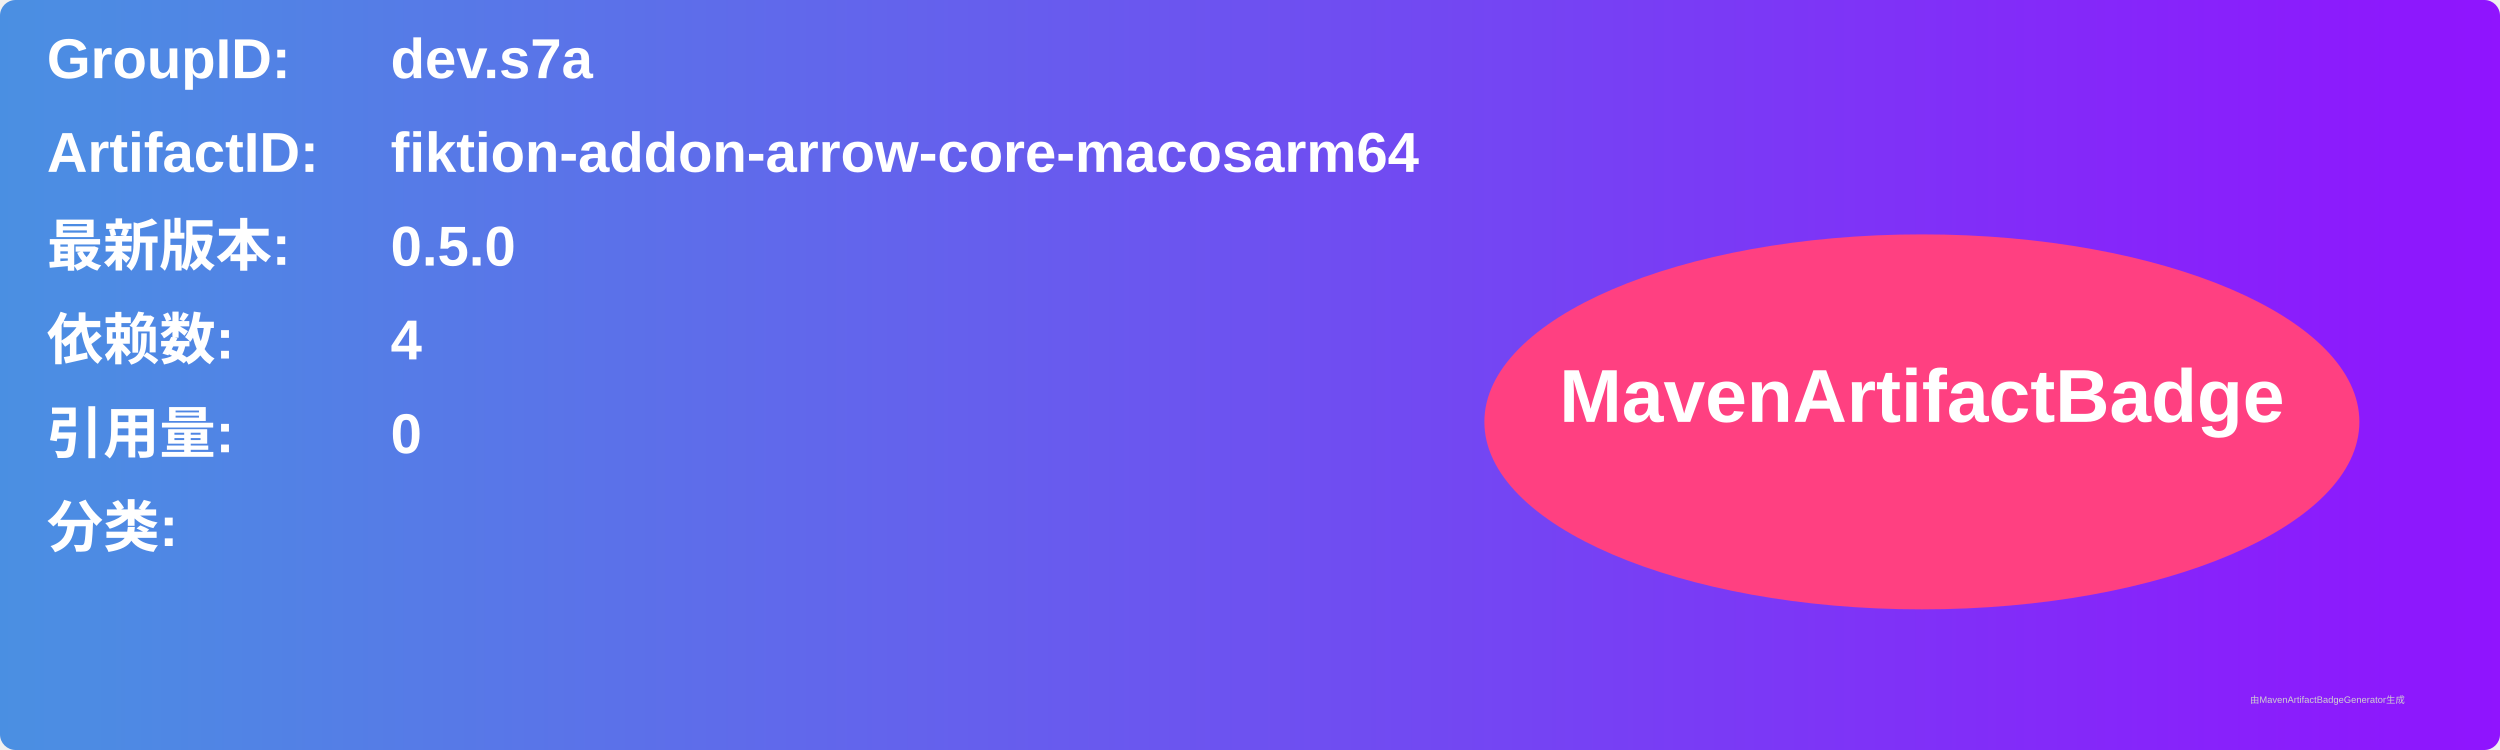
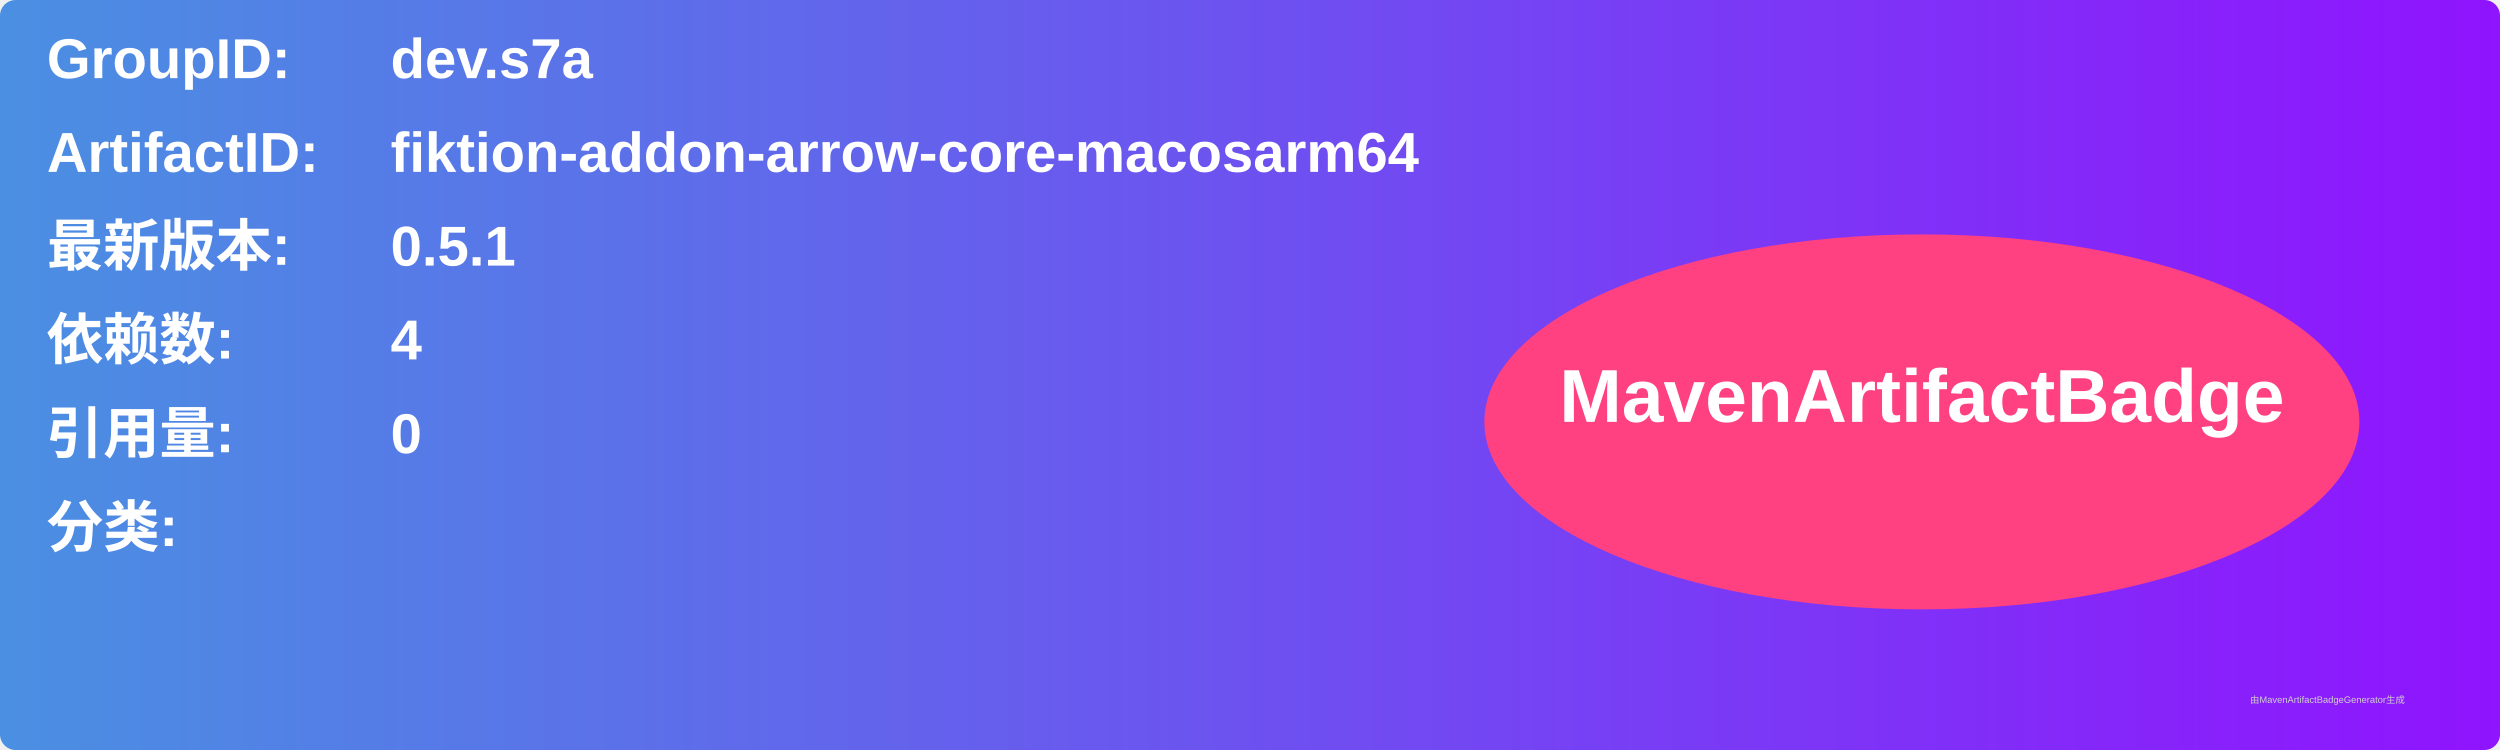
<svg xmlns="http://www.w3.org/2000/svg" width="800" height="240" viewBox="0 0 800 240">
  <linearGradient id="grad" x1="0%" y1="0%" x2="100%" y2="0%">
    <stop offset="0%" stop-color="#4a90e2" />
    <stop offset="100%" stop-color="#9013fe" />
  </linearGradient>
  <rect width="100%" height="100%" rx="5" ry="5" fill="url(#grad)" />
  <g transform="translate(15, 15)">
    <text x="0" y="10" font-family="Arial" font-size="18" fill="white" font-weight="bold" width="260">GroupID:</text>
    <text x="110" y="10" font-family="Arial" font-size="18" fill="white" font-weight="bold" width="460">dev.s7a</text>
    <text x="0" y="40" font-family="Arial" font-size="18" fill="white" font-weight="bold" width="260">ArtifactID:</text>
    <text x="110" y="40" font-family="Arial" font-size="18" fill="white" font-weight="bold" width="460">fiktion-addon-arrow-core-macosarm64</text>
    <text x="0" y="70" font-family="Arial" font-size="18" fill="white" font-weight="bold">最新版本:</text>
    <text x="110" y="70" font-family="Arial" font-size="18" fill="white" font-weight="bold">
-       <tspan font-weight="bold">0.5.0</tspan>
+       <tspan font-weight="bold">0.5.1</tspan>
    </text>
    <text x="0" y="100" font-family="Arial" font-size="18" fill="white" font-weight="bold">依赖数: </text>
    <text x="110" y="100" font-family="Arial" font-size="18" fill="white">
      <tspan font-weight="bold">4</tspan>
    </text>
    <text x="0" y="130" font-family="Arial" font-size="18" fill="white" font-weight="bold">引用量: </text>
    <text x="110" y="130" font-family="Arial" font-size="18" fill="white">
      <tspan font-weight="bold">0</tspan>
    </text>
    <text x="0" y="160" font-family="Arial" font-size="18" fill="white" font-weight="bold">分类:</text>
    <text x="10" y="190" font-family="Arial" font-size="10" fill="white">
      <tspan font-weight="bold" />
    </text>
    <ellipse cx="600" cy="120" rx="140" ry="60" fill="#ff4081" />
    <text x="600" y="120" text-anchor="middle" font-family="Arial" font-size="24" fill="white" font-weight="bold">MavenArtifactBadge</text>
  </g>
  <text x="720" y="225" font-family="Arial" font-size="3" fill="#d0d0d0">由MavenArtifactBadgeGenerator生成</text>
</svg>
